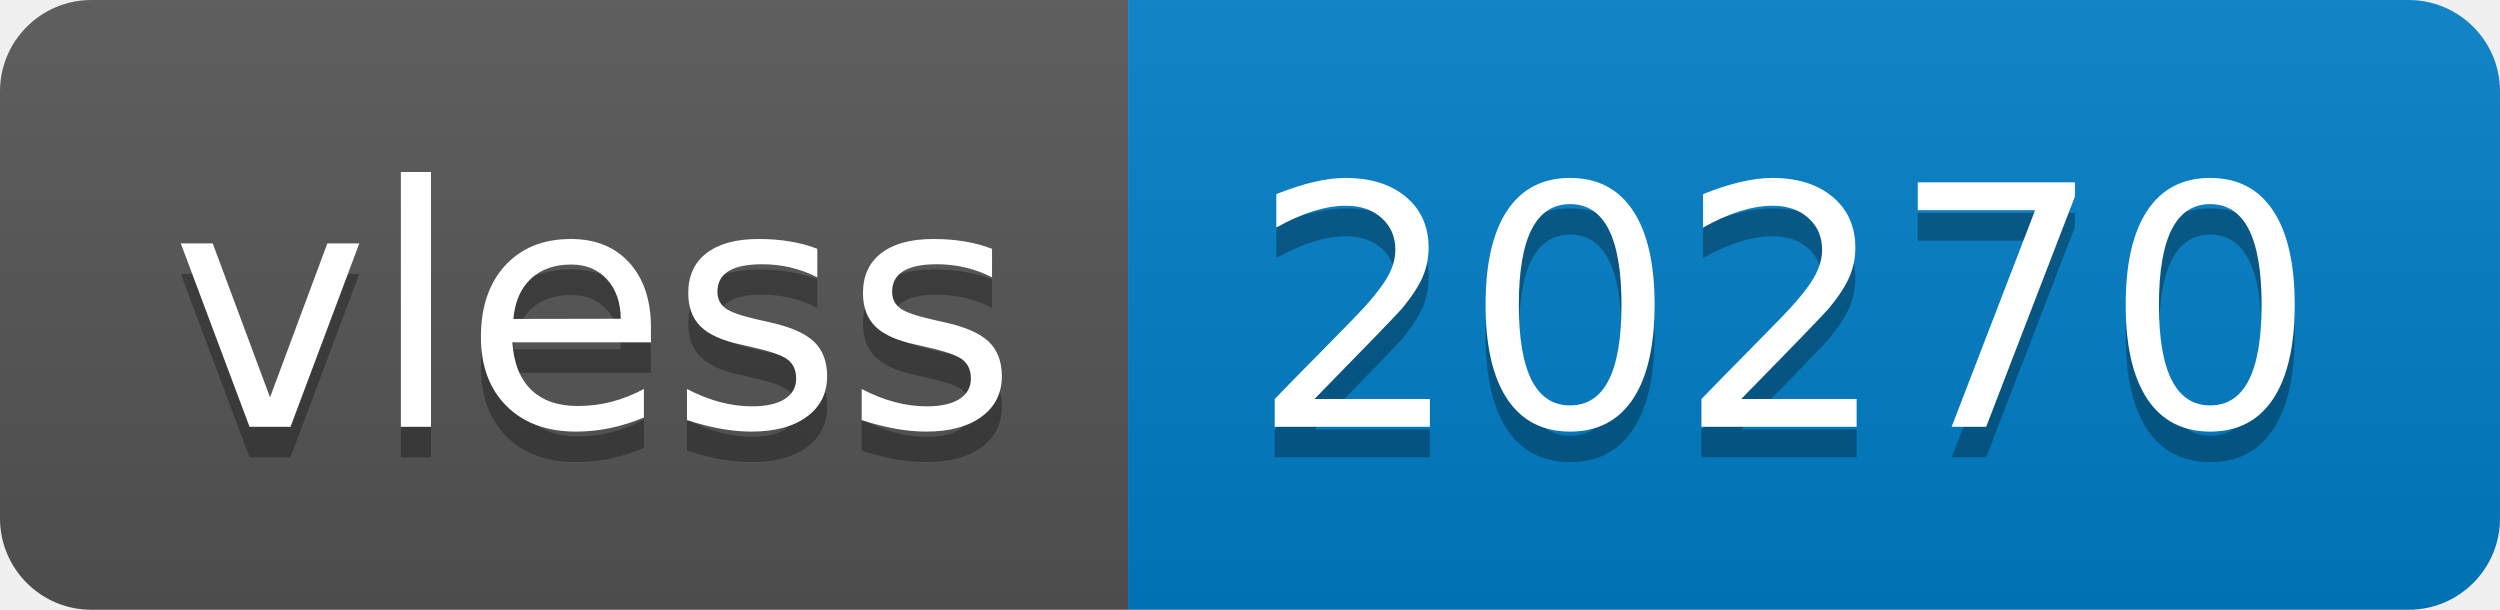
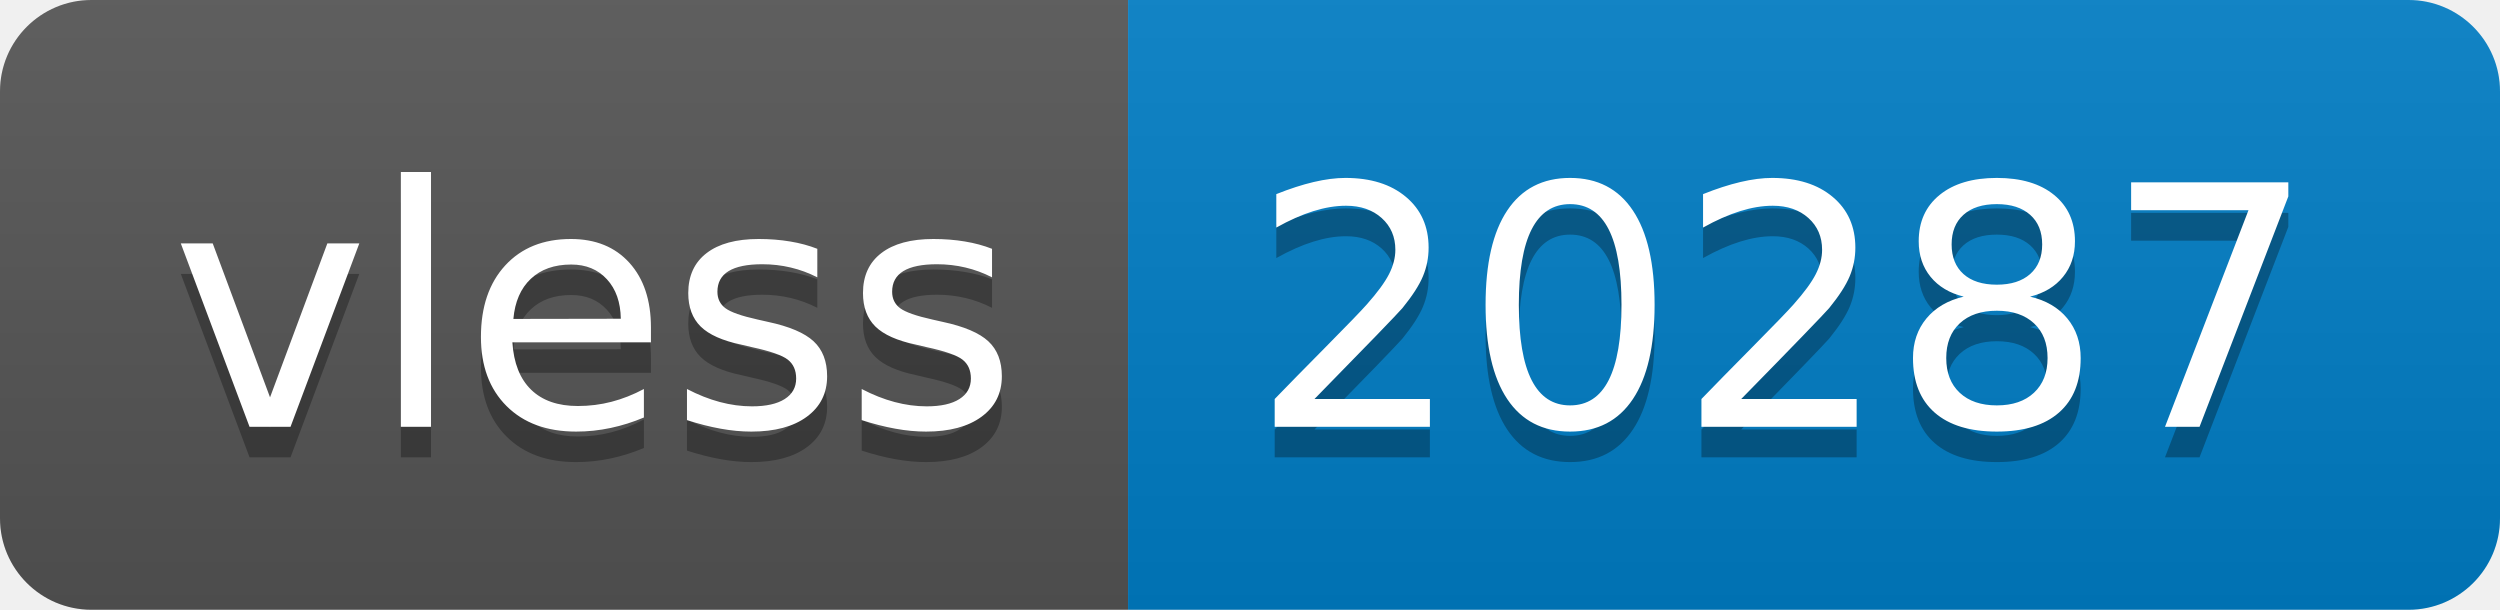
- <svg xmlns="http://www.w3.org/2000/svg" width="82" height="20" role="img" aria-label="vless: 20270">
+ <svg xmlns="http://www.w3.org/2000/svg" width="82" height="20" role="img" aria-label="vless: 20287">
  <linearGradient id="s" x2="0" y2="100%">
    <stop offset="0" stop-color="#bbb" stop-opacity=".1" />
    <stop offset="1" stop-opacity=".1" />
  </linearGradient>
  <clipPath id="r">
    <rect width="82" height="20" rx="3" fill="#fff" />
  </clipPath>
  <g clip-path="url(#r)">
    <rect width="37" height="20" fill="#555" />
    <rect x="37" width="45" height="20" fill="#007ec6" />
    <rect width="82" height="20" fill="url(#s)" />
  </g>
  <g fill="#fff" text-anchor="middle" font-family="Verdana,Geneva,DejaVu Sans,sans-serif" text-rendering="geometricPrecision" font-size="110">
    <text aria-hidden="true" x="195" y="150" fill="#010101" fill-opacity=".3" transform="scale(.1)" textLength="270">vless</text>
    <text x="195" y="140" transform="scale(.1)" fill="#fff" textLength="270">vless</text>
-     <text aria-hidden="true" x="585" y="150" fill="#010101" fill-opacity=".3" transform="scale(.1)" textLength="350">20270</text>
-     <text x="585" y="140" transform="scale(.1)" fill="#fff" textLength="350">20270</text>
+     <text aria-hidden="true" x="585" y="150" fill="#010101" fill-opacity=".3" transform="scale(.1)" textLength="350">20287</text>
+     <text x="585" y="140" transform="scale(.1)" fill="#fff" textLength="350">20287</text>
  </g>
</svg>
